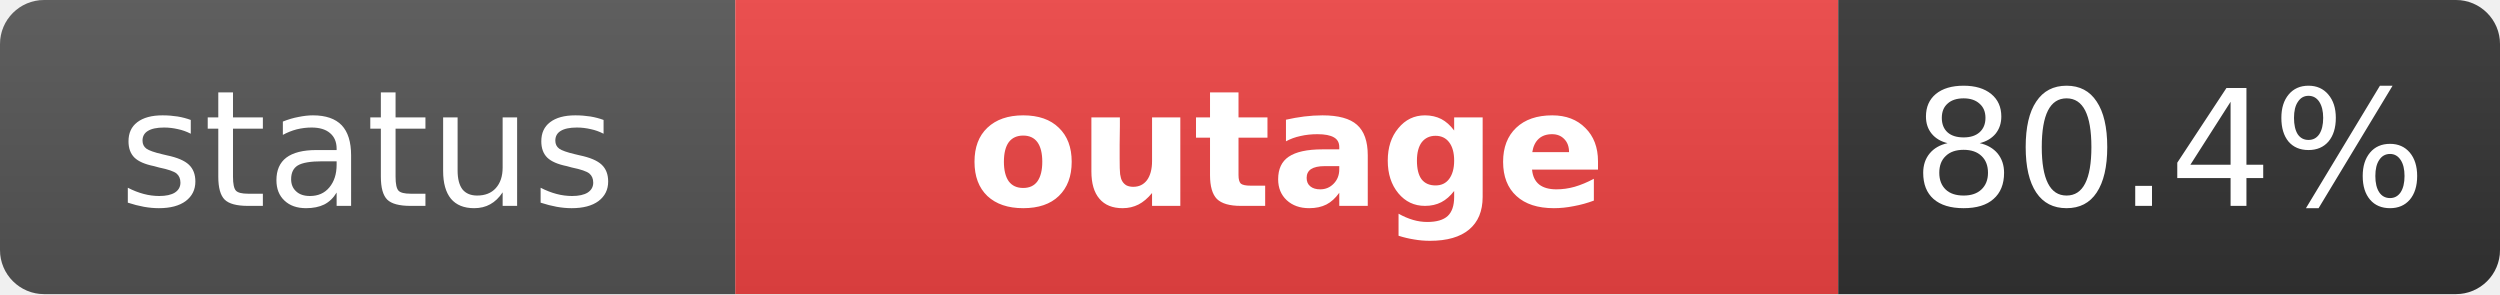
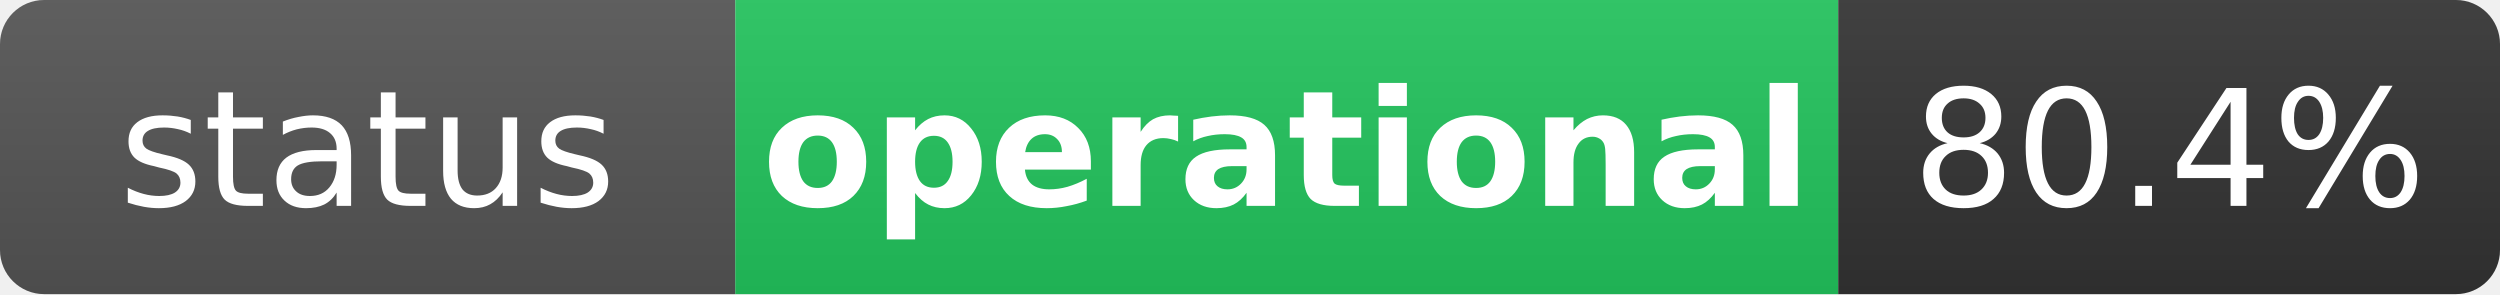
- <svg xmlns="http://www.w3.org/2000/svg" width="170" height="20" role="img" aria-label="status: outage">
+ <svg xmlns="http://www.w3.org/2000/svg" width="170" height="20" role="img" aria-label="status: operational">
  <linearGradient id="s" x2="0" y2="100%">
    <stop offset="0" stop-color="#bbb" stop-opacity=".1" />
    <stop offset="1" stop-opacity=".1" />
  </linearGradient>
  <clipPath id="r">
    <rect width="170" height="20" rx="3" fill="#fff" />
  </clipPath>
  <g clip-path="url(#r)">
    <rect width="50" height="20" fill="#555" />
-     <rect x="50" width="75" height="20" fill="#ef4444" />
+     <rect x="50" width="75" height="20" fill="#22c55e" />
    <rect x="125" width="45" height="20" fill="#333" />
    <rect width="170" height="20" fill="url(#s)" />
  </g>
  <g fill="#fff" text-anchor="middle" font-family="Verdana,Geneva,DejaVu Sans,sans-serif" text-rendering="geometricPrecision" font-size="11">
    <text x="25" y="14" fill="#fff">status</text>
-     <text x="87.5" y="14" fill="#fff" font-weight="bold">outage</text>
+     <text x="87.5" y="14" fill="#fff" font-weight="bold">operational</text>
    <text x="147.5" y="14" fill="#fff">80.4%</text>
  </g>
</svg>
